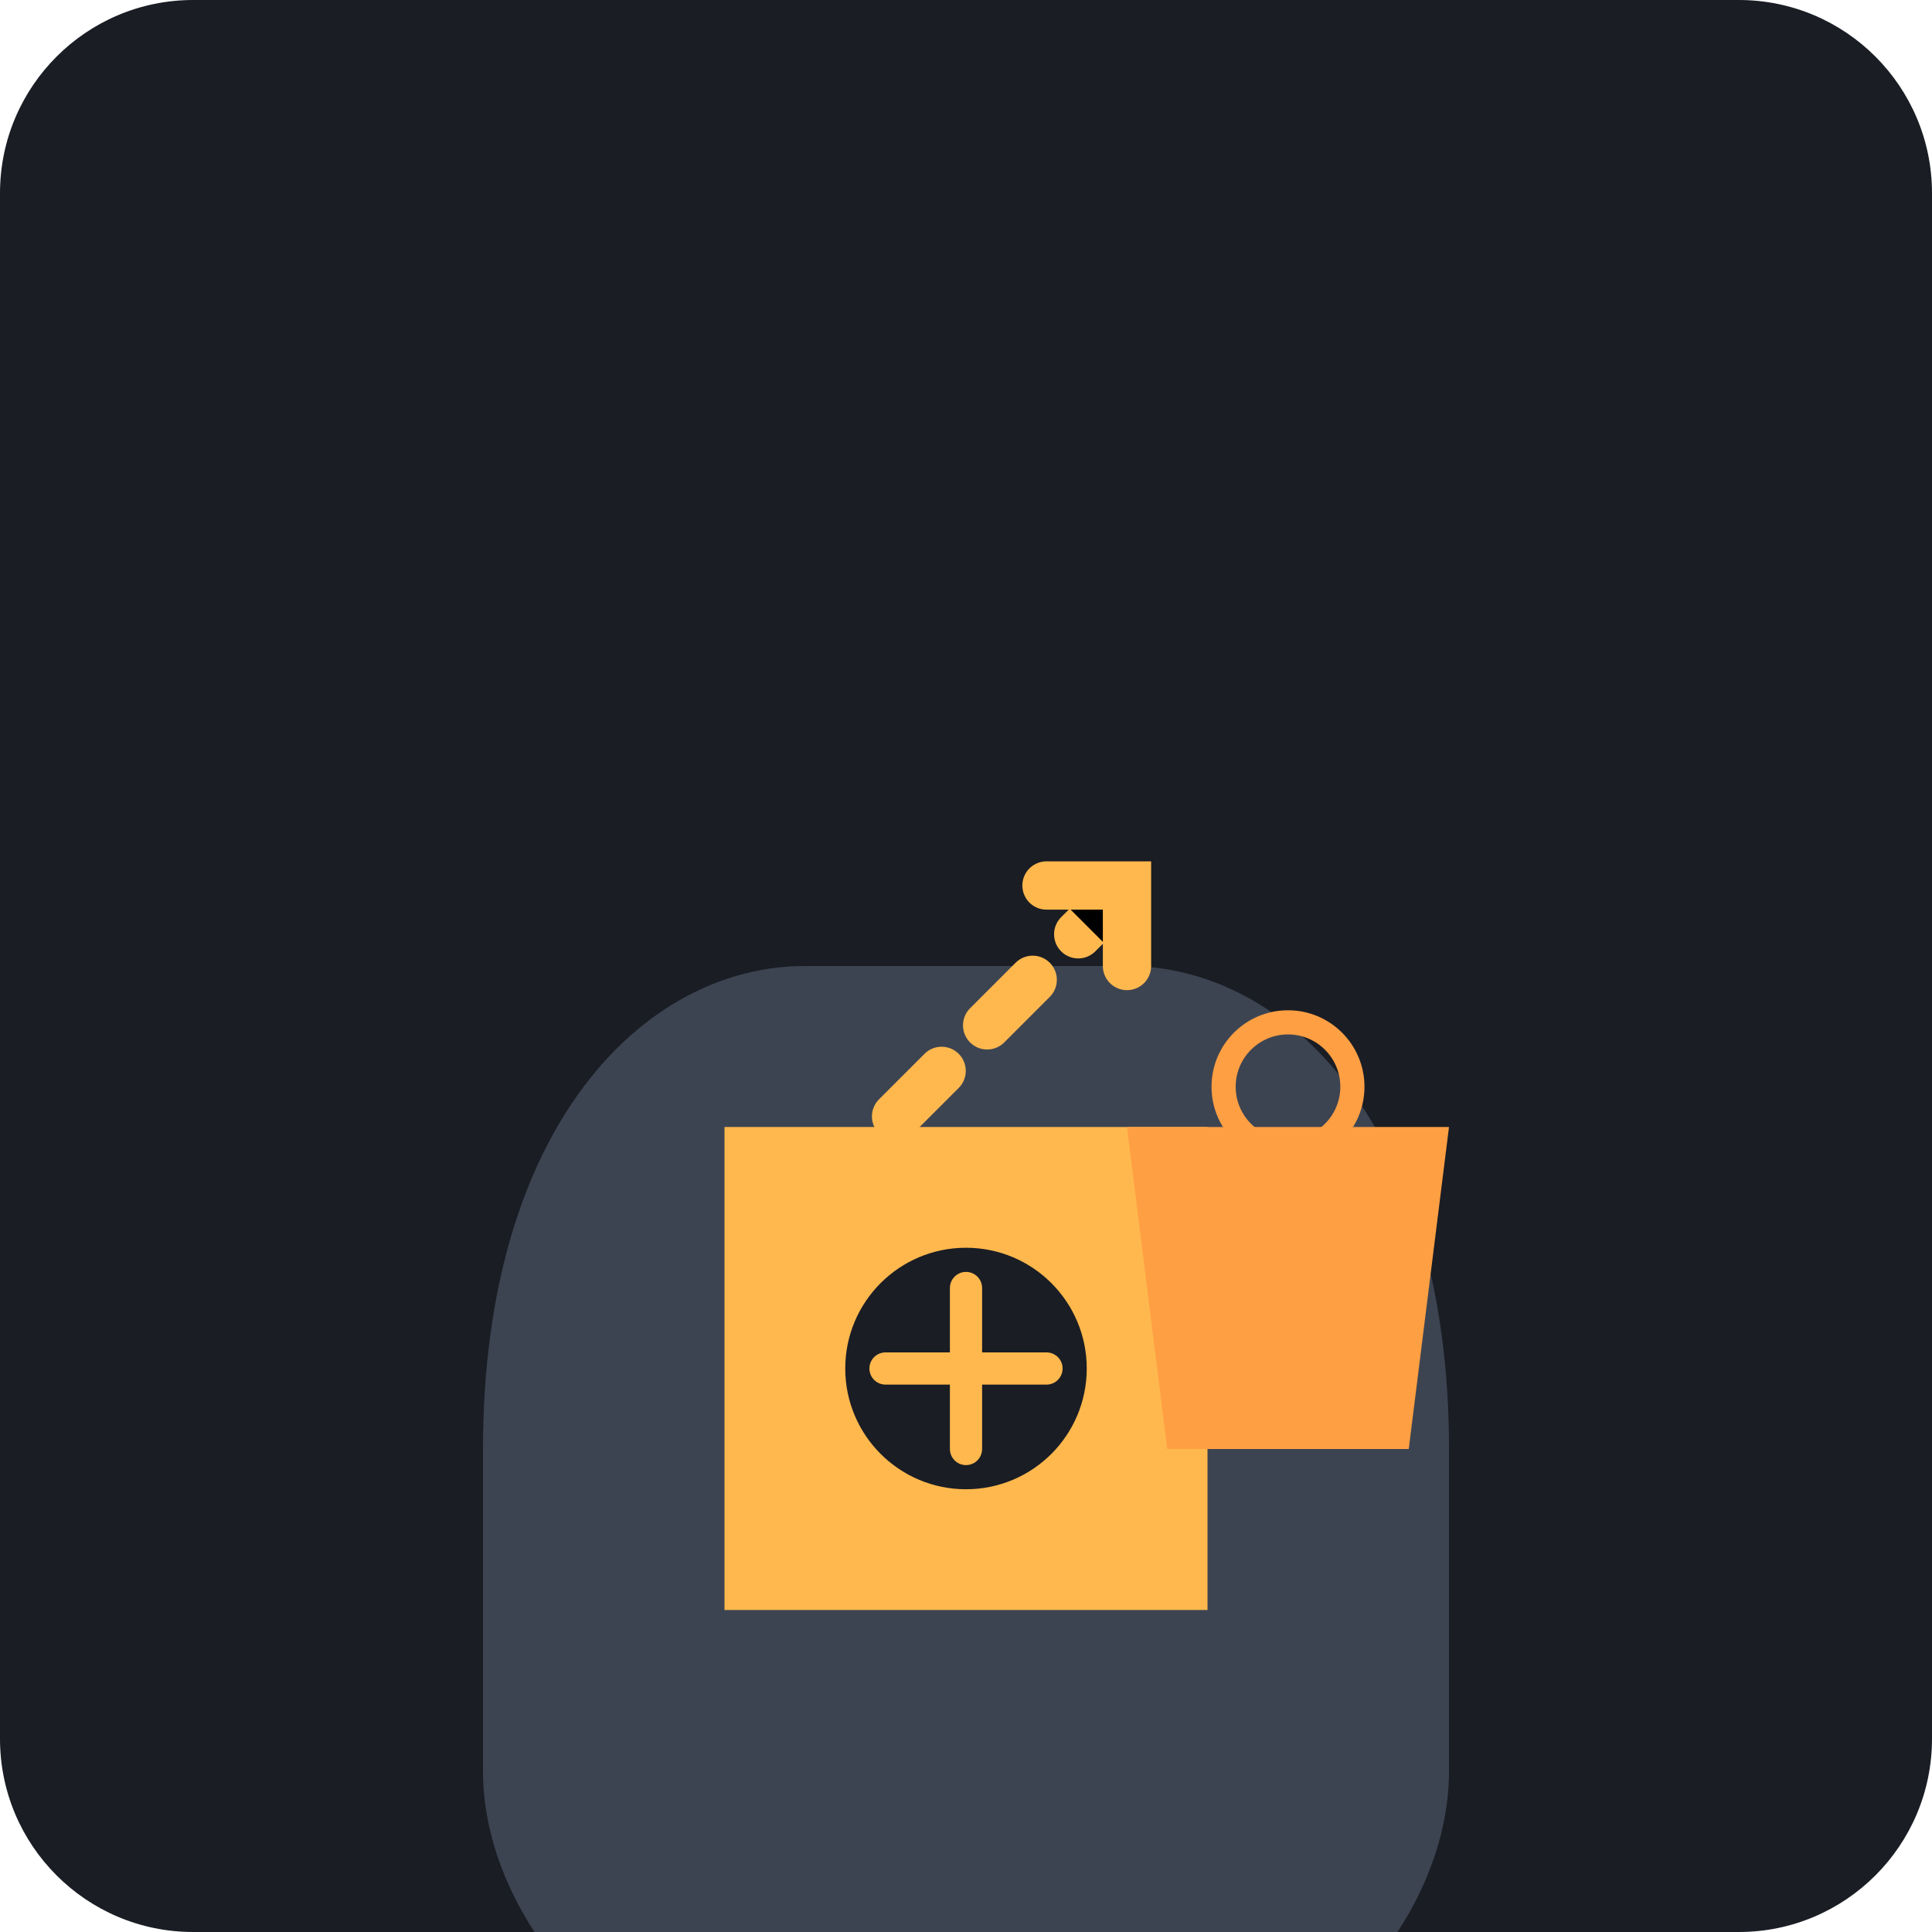
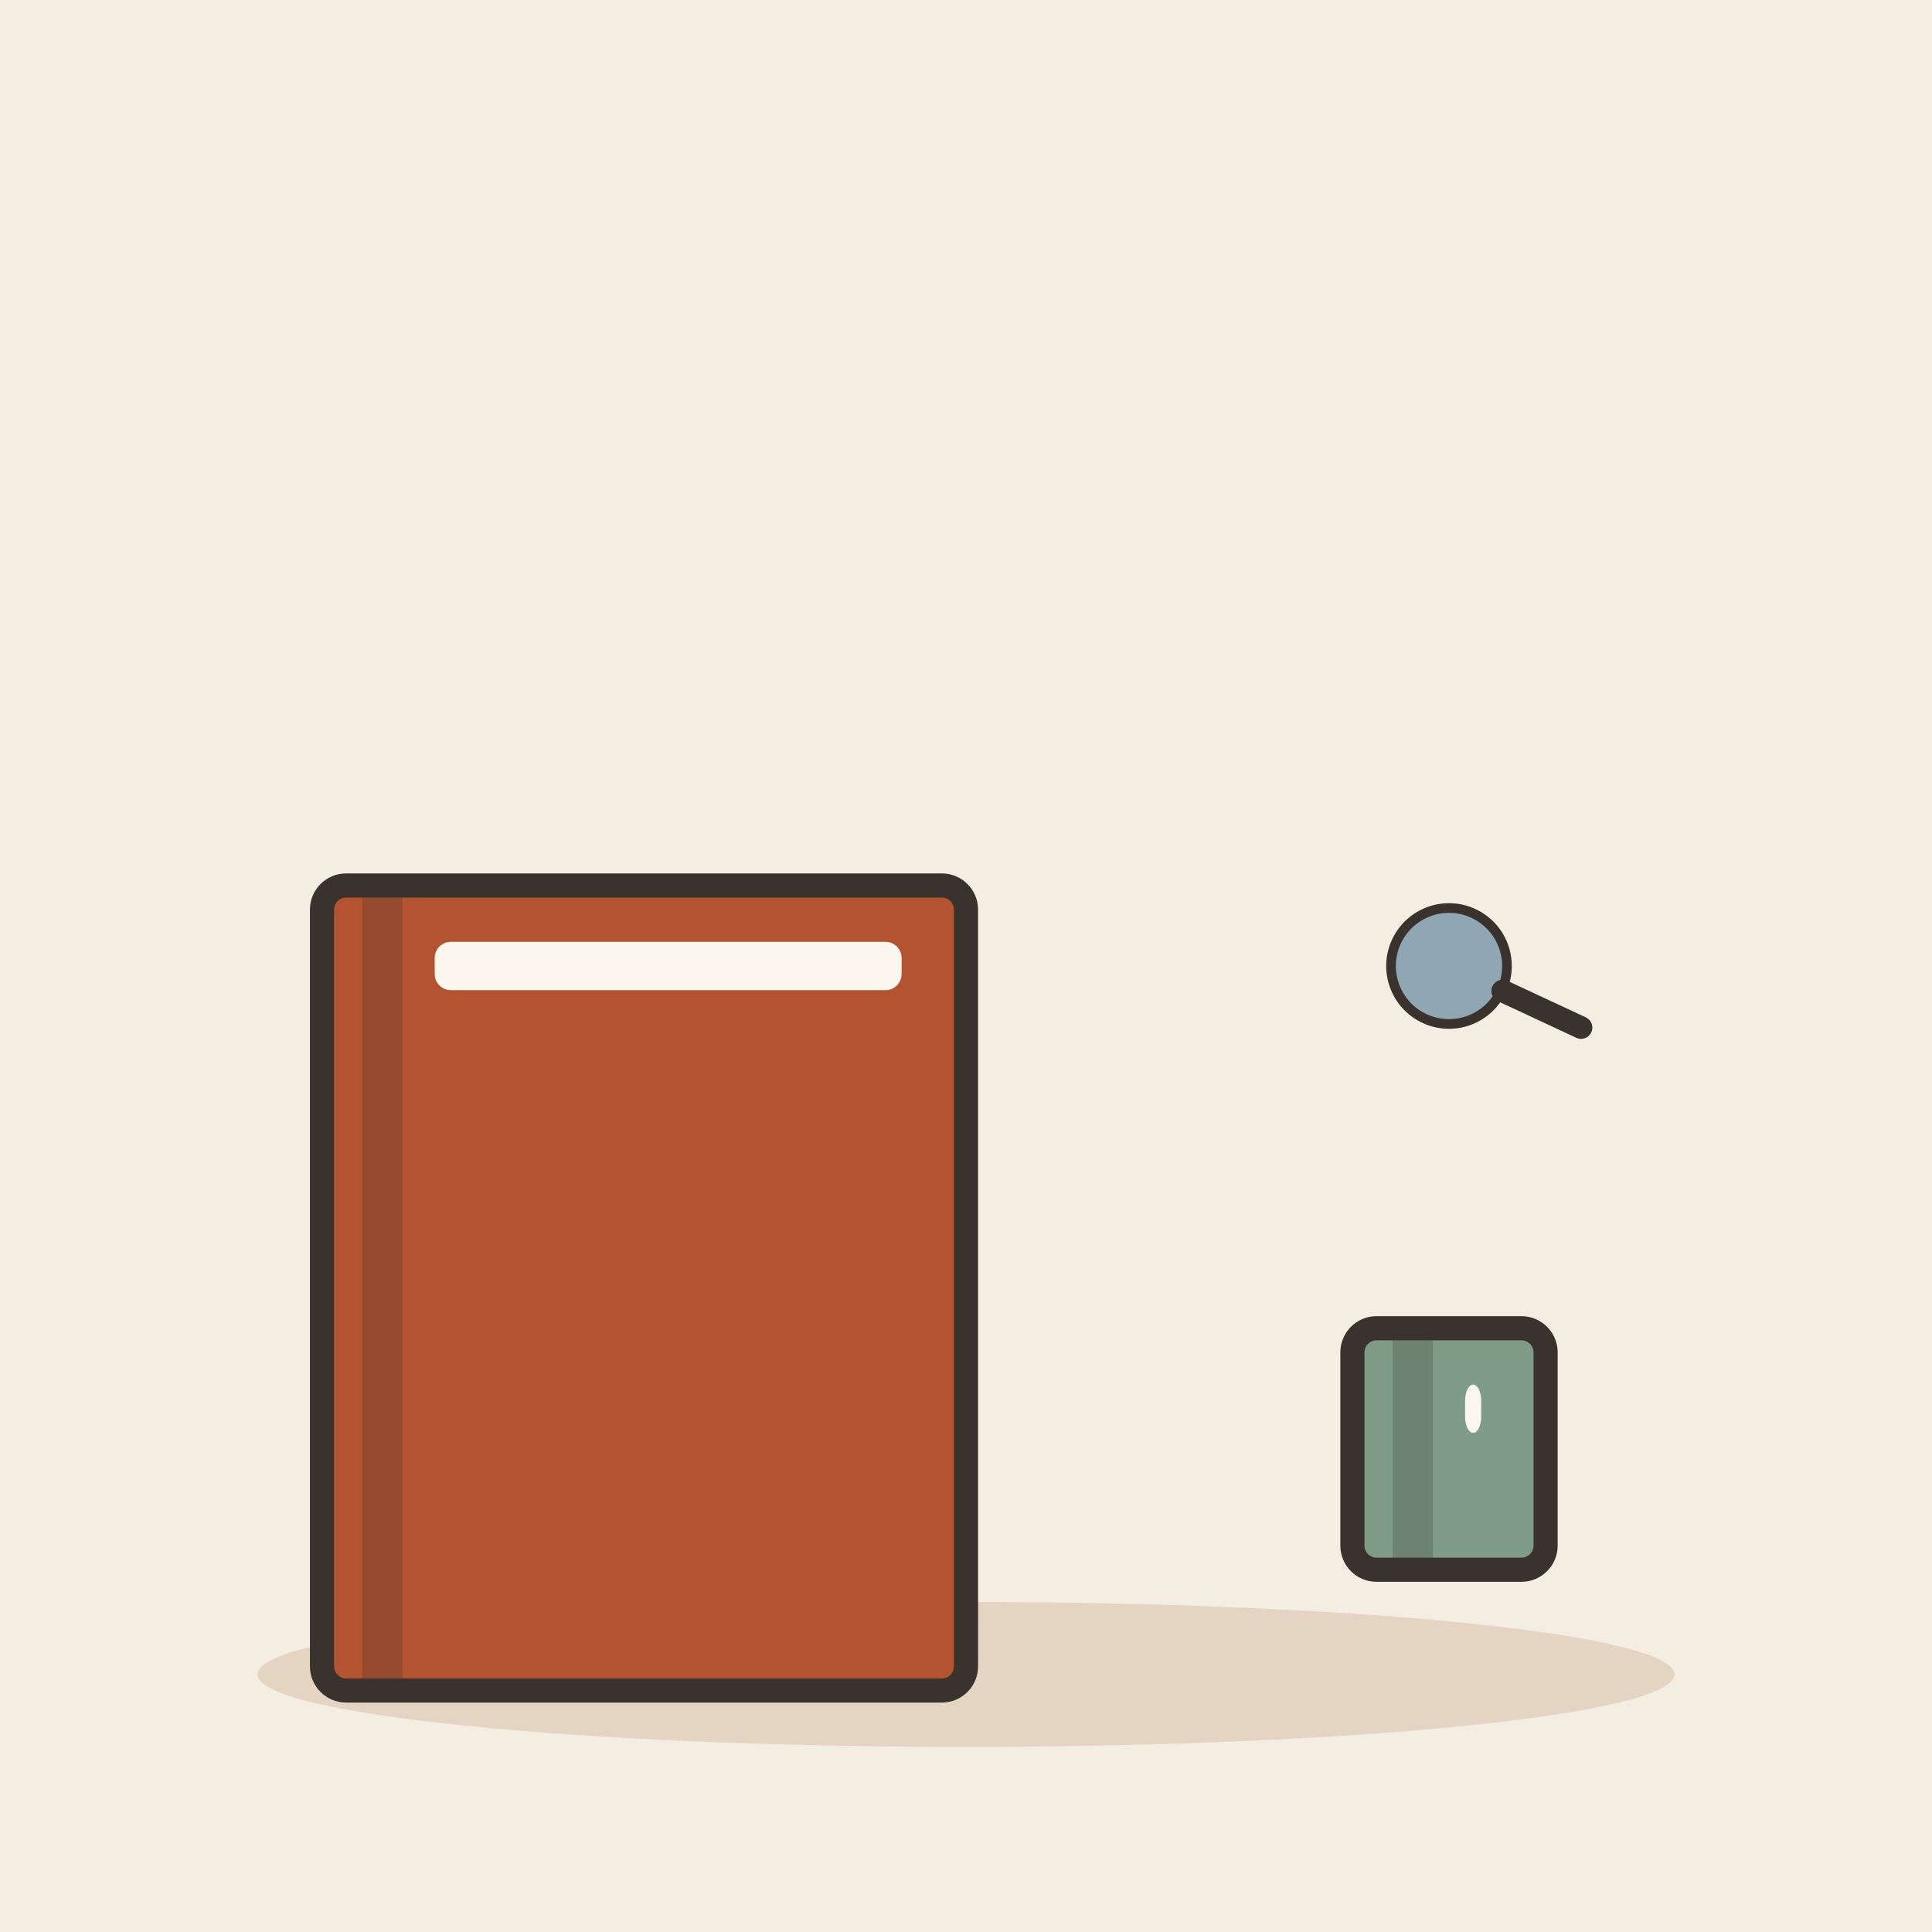
- <svg xmlns="http://www.w3.org/2000/svg" viewBox="0 0 240 240">
-   <rect width="240" height="240" rx="24" fill="#1A1D24" />
-   <g transform="translate(60, 60)">
-     <path d="M120 120 C 120 80, 100 60, 80 60 L 40 60 C 20 60, 0 80, 0 120 L 0 160 C 0 180, 20 200, 40 200 L 80 200 C 100 200, 120 180, 120 160 Z" fill="#3D4451" />
-     <path d="M30 80 L 90 80 L 90 140 L 30 140 Z" fill="#FFB84D" />
-     <circle cx="60" cy="110" r="15" fill="#1A1D24" />
-     <path d="M60 100 L 60 120 M 50 110 L 70 110" stroke="#FFB84D" stroke-width="4" stroke-linecap="round" />
+ <svg xmlns="http://www.w3.org/2000/svg" viewBox="0 0 240 240" data-style="editorial">
+   <rect width="240" height="240" fill="#F4EDE2" />
+   <ellipse cx="120" cy="208" rx="88" ry="9" fill="#E3D5C1" />
+   <g transform="translate(80 160)">
+     <rect x="-40" y="-50" width="80" height="100" rx="3" fill="#B4532F" stroke="#3A332D" stroke-width="3" stroke-linecap="round" stroke-linejoin="round" />
+     <rect x="-35" y="-50" width="5" height="100" rx="0" fill="#3A332D" opacity="0.25" />
+     <rect x="-26" y="-43" width="58" height="6" rx="2" fill="#FBF6EE" />
  </g>
-   <g transform="translate(140, 140)">
-     <path d="M0 0 L 40 0 L 35 40 L 5 40 Z" fill="#FF9F43" />
-     <circle cx="20" cy="-5" r="8" fill="none" stroke="#FF9F43" stroke-width="3" />
-     <path d="M20 3 L 20 10" stroke="#FF9F43" stroke-width="3" stroke-linecap="round" />
+   <g transform="translate(180 180)">
+     <rect x="-12" y="-15" width="24" height="30" rx="3" fill="#7E9C86" stroke="#3A332D" stroke-width="3" stroke-linecap="round" stroke-linejoin="round" />
+     <rect x="-7" y="-15" width="5" height="30" rx="0" fill="#3A332D" opacity="0.25" />
+     <rect x="2" y="-8" width="2" height="6" rx="2" fill="#FBF6EE" />
  </g>
-   <path d="M100 150 L 140 110" stroke="#FFB84D" stroke-width="6" stroke-linecap="round" stroke-dasharray="8 8" />
-   <path d="M130 110 L 140 110 L 140 120" stroke="#FFB84D" stroke-width="6" stroke-linecap="round" />
+   <g transform="translate(180 120) rotate(-20) scale(0.4 0.4)">
+     <circle cx="0" cy="0" r="18" fill="#8FA7B3" stroke="#3A332D" stroke-width="3" stroke-linecap="round" stroke-linejoin="round" />
+     <path d="M13 13L32 32" stroke="#3A332D" stroke-width="7" stroke-linecap="round" fill="none" />
+   </g>
</svg>
